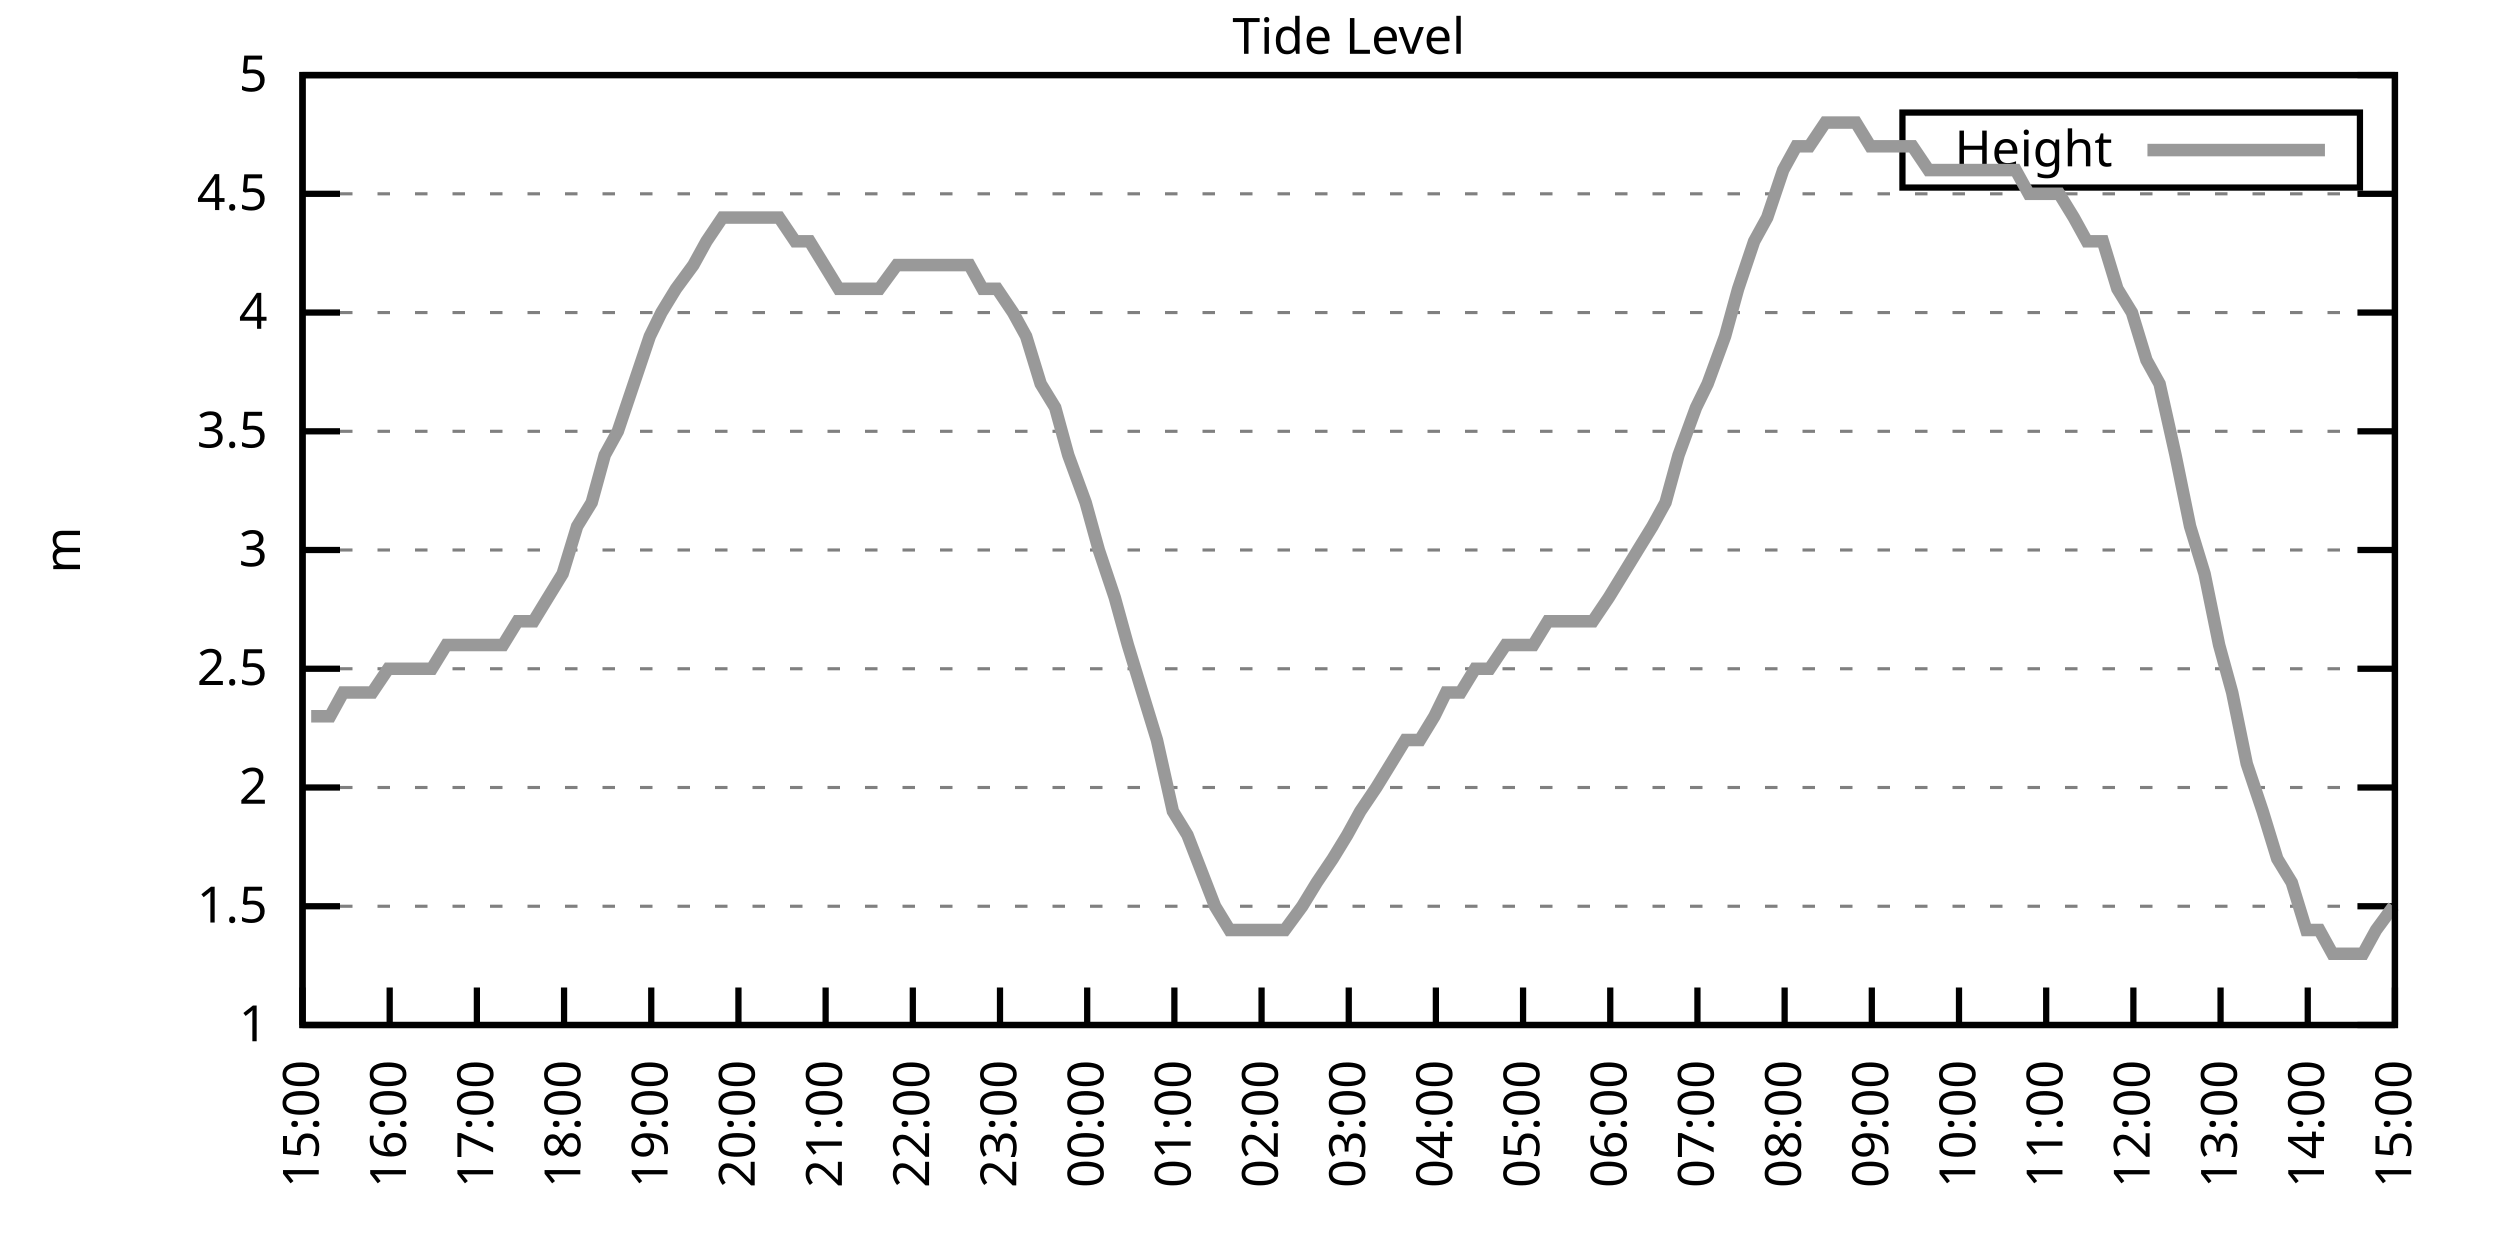
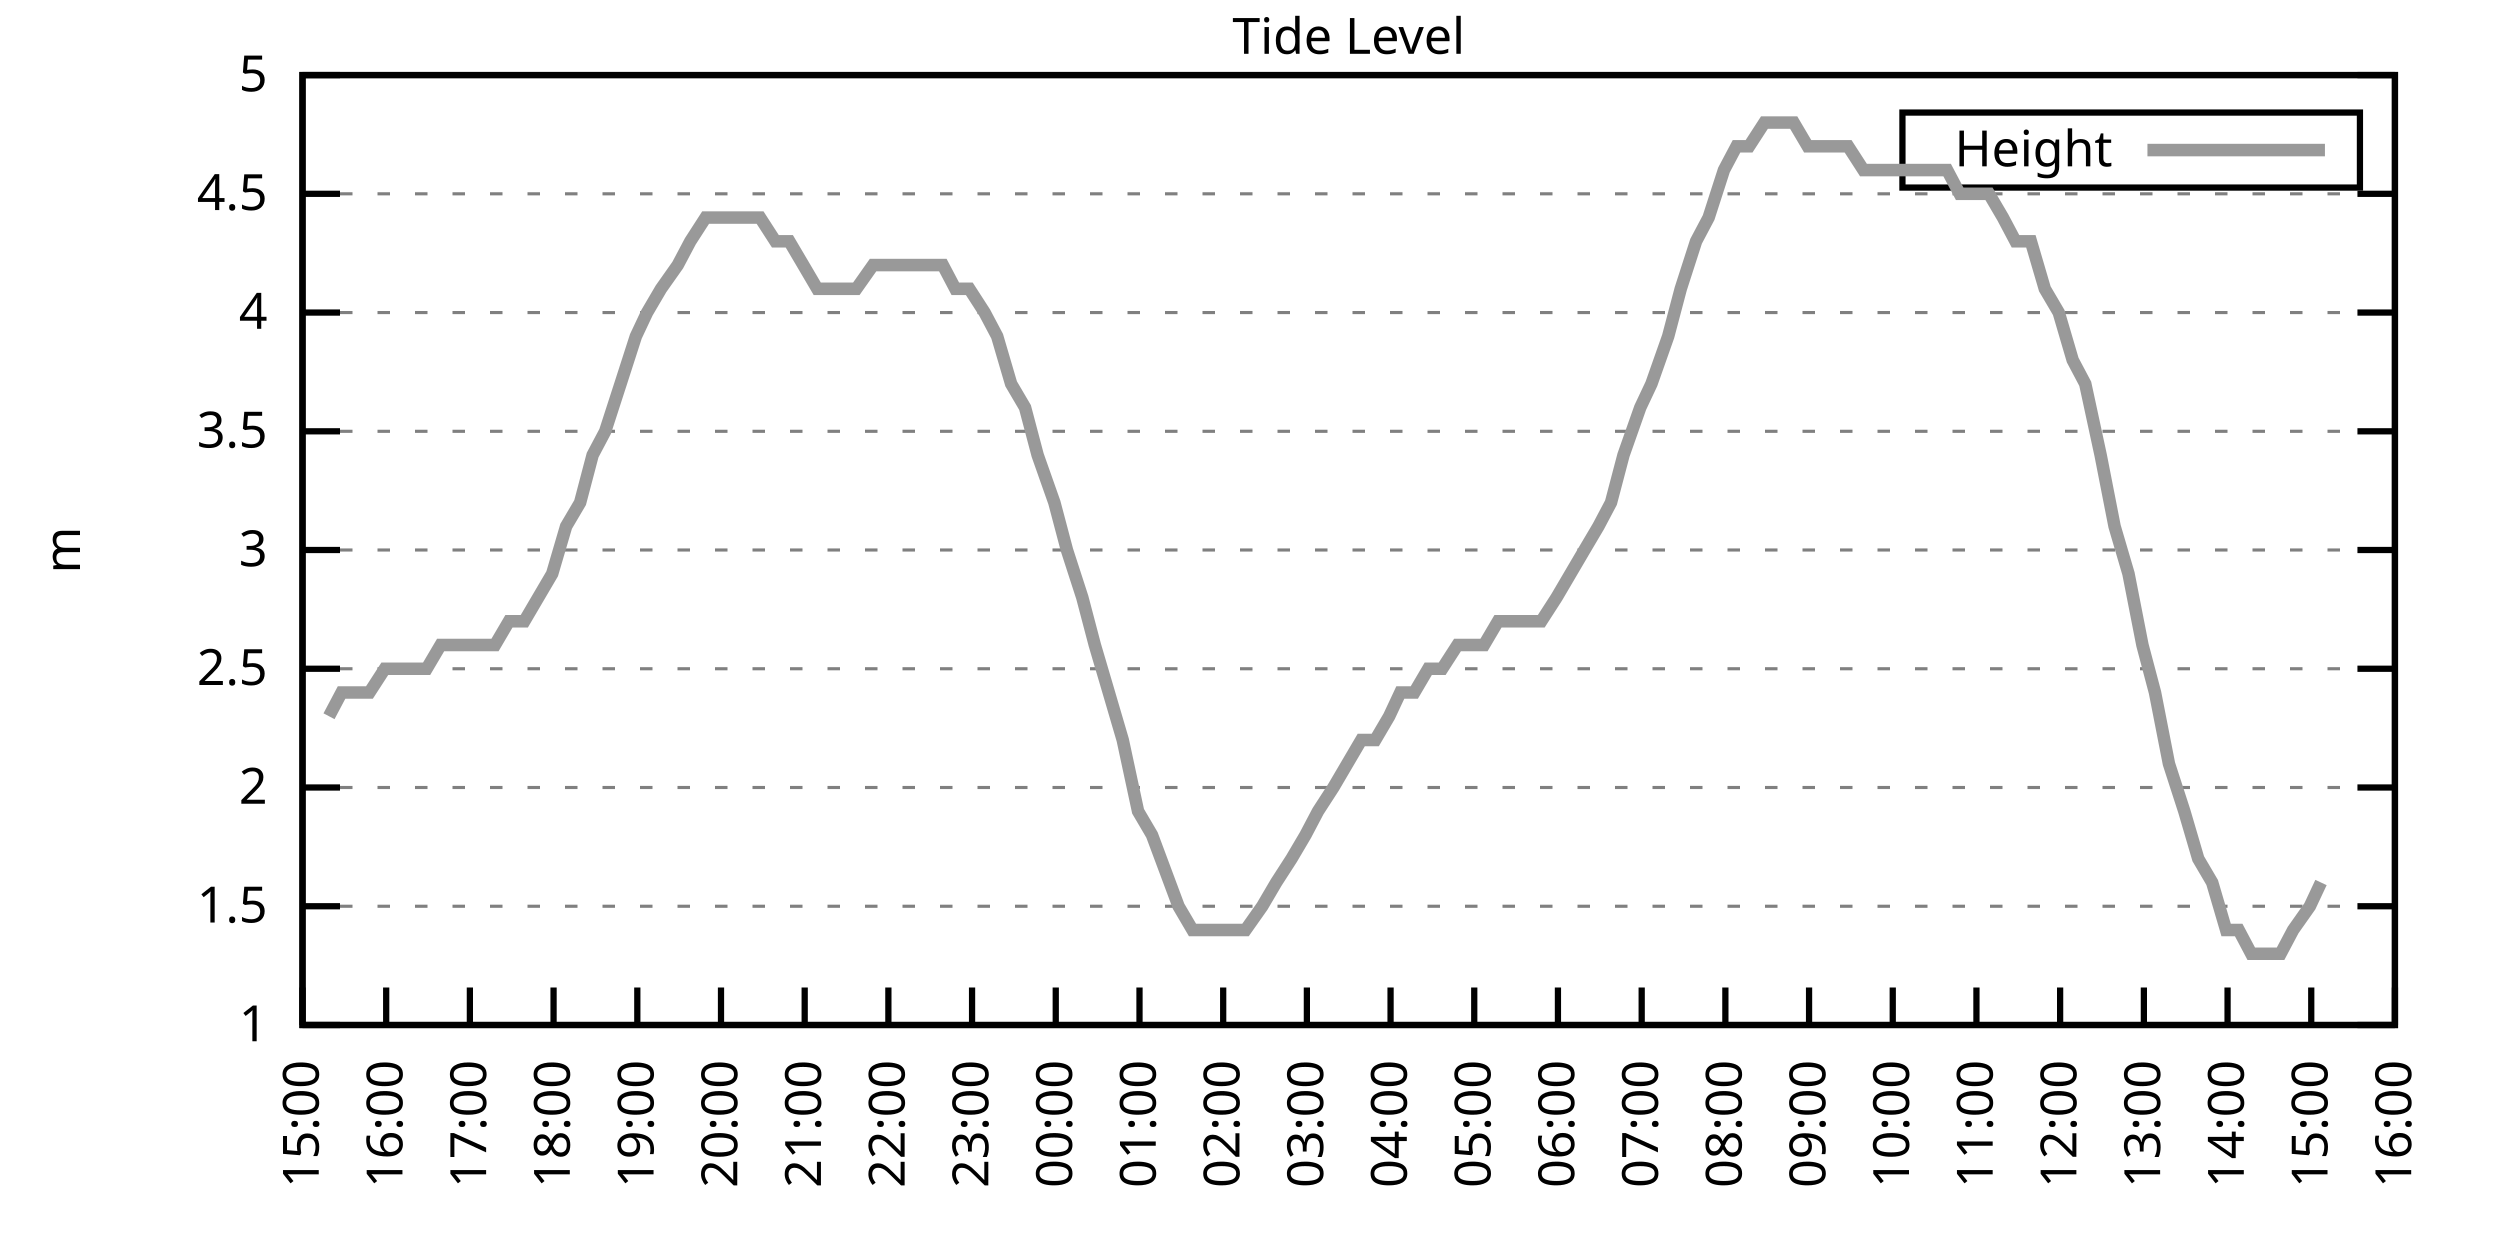
<svg xmlns="http://www.w3.org/2000/svg" xmlns:xlink="http://www.w3.org/1999/xlink" width="400" height="200" viewBox="0 0 400 200">
  <g id="gnuplot_canvas">
    <rect x="0" y="0" width="400" height="200" fill="none" />
    <defs>
      <circle id="gpDot" r="0.5" stroke-width="0.5" stroke="currentColor" />
      <path id="gpPt0" stroke-width="0.333" stroke="currentColor" d="M-1,0 h2 M0,-1 v2" />
      <path id="gpPt1" stroke-width="0.333" stroke="currentColor" d="M-1,-1 L1,1 M1,-1 L-1,1" />
      <path id="gpPt2" stroke-width="0.333" stroke="currentColor" d="M-1,0 L1,0 M0,-1 L0,1 M-1,-1 L1,1 M-1,1 L1,-1" />
      <rect id="gpPt3" stroke-width="0.333" stroke="currentColor" x="-1" y="-1" width="2" height="2" />
      <rect id="gpPt4" stroke-width="0.333" stroke="currentColor" fill="currentColor" x="-1" y="-1" width="2" height="2" />
      <circle id="gpPt5" stroke-width="0.333" stroke="currentColor" cx="0" cy="0" r="1" />
      <use xlink:href="#gpPt5" id="gpPt6" fill="currentColor" stroke="none" />
      <path id="gpPt7" stroke-width="0.333" stroke="currentColor" d="M0,-1.33 L-1.33,0.67 L1.33,0.67 z" />
      <use xlink:href="#gpPt7" id="gpPt8" fill="currentColor" stroke="none" />
      <use xlink:href="#gpPt7" id="gpPt9" stroke="currentColor" transform="rotate(180)" />
      <use xlink:href="#gpPt9" id="gpPt10" fill="currentColor" stroke="none" />
      <use xlink:href="#gpPt3" id="gpPt11" stroke="currentColor" transform="rotate(45)" />
      <use xlink:href="#gpPt11" id="gpPt12" fill="currentColor" stroke="none" />
      <path id="gpPt13" stroke-width="0.333" stroke="currentColor" d="M0,1.330 L1.265,0.411 L0.782,-1.067 L-0.782,-1.076 L-1.265,0.411 z" />
      <use xlink:href="#gpPt13" id="gpPt14" fill="currentColor" stroke="none" />
      <filter id="textbox" filterUnits="objectBoundingBox" x="0" y="0" height="1" width="1">
        <feFlood flood-color="white" flood-opacity="1" result="bgnd" />
        <feComposite in="SourceGraphic" in2="bgnd" operator="atop" />
      </filter>
      <filter id="greybox" filterUnits="objectBoundingBox" x="0" y="0" height="1" width="1">
        <feFlood flood-color="lightgrey" flood-opacity="1" result="grey" />
        <feComposite in="SourceGraphic" in2="grey" operator="atop" />
      </filter>
    </defs>
    <g fill="none" color="white" stroke="currentColor" stroke-width="1.00" stroke-linecap="butt" stroke-linejoin="miter">
</g>
    <g fill="none" color="black" stroke="currentColor" stroke-width="1.00" stroke-linecap="butt" stroke-linejoin="miter">
      <g stroke="none" shape-rendering="crispEdges">
        <polygon fill="rgb(255, 255, 255)" points="48.40,164.00 383.18,164.00 383.18,12.02 48.40,12.02 " />
      </g>
    </g>
    <g fill="none" color="black" stroke="currentColor" stroke-width="1.00" stroke-linecap="butt" stroke-linejoin="miter">
</g>
    <g fill="none" color="black" stroke="black" stroke-width="0.50" stroke-linecap="butt" stroke-linejoin="miter">
</g>
    <g fill="none" color="gray" stroke="currentColor" stroke-width="0.50" stroke-linecap="butt" stroke-linejoin="miter">
      <path stroke="gray" stroke-dasharray="2,4" class="gridline" d="M48.40,164.00 L383.19,164.00  " />
    </g>
    <g fill="none" color="gray" stroke="gray" stroke-width="1.00" stroke-linecap="butt" stroke-linejoin="miter">
</g>
    <g fill="none" color="black" stroke="currentColor" stroke-width="1.00" stroke-linecap="butt" stroke-linejoin="miter">
      <path stroke="black" d="M48.40,164.00 L54.40,164.00 M383.19,164.00 L377.19,164.00  " />
      <g transform="translate(42.80,166.60)" stroke="none" fill="black" font-family="Sans" font-size="8.00" text-anchor="end">
        <text>
          <tspan font-family="Sans"> 1</tspan>
        </text>
      </g>
    </g>
    <g fill="none" color="black" stroke="currentColor" stroke-width="1.00" stroke-linecap="butt" stroke-linejoin="miter">
</g>
    <g fill="none" color="black" stroke="black" stroke-width="0.50" stroke-linecap="butt" stroke-linejoin="miter">
</g>
    <g fill="none" color="gray" stroke="currentColor" stroke-width="0.50" stroke-linecap="butt" stroke-linejoin="miter">
      <path stroke="gray" stroke-dasharray="2,4" class="gridline" d="M48.40,145.00 L383.19,145.00  " />
    </g>
    <g fill="none" color="gray" stroke="gray" stroke-width="1.00" stroke-linecap="butt" stroke-linejoin="miter">
</g>
    <g fill="none" color="black" stroke="currentColor" stroke-width="1.00" stroke-linecap="butt" stroke-linejoin="miter">
      <path stroke="black" d="M48.40,145.00 L54.40,145.00 M383.19,145.00 L377.19,145.00  " />
      <g transform="translate(42.80,147.60)" stroke="none" fill="black" font-family="Sans" font-size="8.00" text-anchor="end">
        <text>
          <tspan font-family="Sans"> 1.5</tspan>
        </text>
      </g>
    </g>
    <g fill="none" color="black" stroke="currentColor" stroke-width="1.00" stroke-linecap="butt" stroke-linejoin="miter">
</g>
    <g fill="none" color="black" stroke="black" stroke-width="0.50" stroke-linecap="butt" stroke-linejoin="miter">
</g>
    <g fill="none" color="gray" stroke="currentColor" stroke-width="0.50" stroke-linecap="butt" stroke-linejoin="miter">
      <path stroke="gray" stroke-dasharray="2,4" class="gridline" d="M48.40,126.00 L383.19,126.00  " />
    </g>
    <g fill="none" color="gray" stroke="gray" stroke-width="1.00" stroke-linecap="butt" stroke-linejoin="miter">
</g>
    <g fill="none" color="black" stroke="currentColor" stroke-width="1.00" stroke-linecap="butt" stroke-linejoin="miter">
      <path stroke="black" d="M48.40,126.00 L54.40,126.00 M383.19,126.00 L377.19,126.00  " />
      <g transform="translate(42.80,128.60)" stroke="none" fill="black" font-family="Sans" font-size="8.00" text-anchor="end">
        <text>
          <tspan font-family="Sans"> 2</tspan>
        </text>
      </g>
    </g>
    <g fill="none" color="black" stroke="currentColor" stroke-width="1.00" stroke-linecap="butt" stroke-linejoin="miter">
</g>
    <g fill="none" color="black" stroke="black" stroke-width="0.50" stroke-linecap="butt" stroke-linejoin="miter">
</g>
    <g fill="none" color="gray" stroke="currentColor" stroke-width="0.50" stroke-linecap="butt" stroke-linejoin="miter">
      <path stroke="gray" stroke-dasharray="2,4" class="gridline" d="M48.40,107.00 L383.19,107.00  " />
    </g>
    <g fill="none" color="gray" stroke="gray" stroke-width="1.00" stroke-linecap="butt" stroke-linejoin="miter">
</g>
    <g fill="none" color="black" stroke="currentColor" stroke-width="1.00" stroke-linecap="butt" stroke-linejoin="miter">
      <path stroke="black" d="M48.40,107.00 L54.40,107.00 M383.19,107.00 L377.19,107.00  " />
      <g transform="translate(42.80,109.60)" stroke="none" fill="black" font-family="Sans" font-size="8.00" text-anchor="end">
        <text>
          <tspan font-family="Sans"> 2.5</tspan>
        </text>
      </g>
    </g>
    <g fill="none" color="black" stroke="currentColor" stroke-width="1.00" stroke-linecap="butt" stroke-linejoin="miter">
</g>
    <g fill="none" color="black" stroke="black" stroke-width="0.50" stroke-linecap="butt" stroke-linejoin="miter">
</g>
    <g fill="none" color="gray" stroke="currentColor" stroke-width="0.50" stroke-linecap="butt" stroke-linejoin="miter">
      <path stroke="gray" stroke-dasharray="2,4" class="gridline" d="M48.40,88.00 L383.19,88.00  " />
    </g>
    <g fill="none" color="gray" stroke="gray" stroke-width="1.00" stroke-linecap="butt" stroke-linejoin="miter">
</g>
    <g fill="none" color="black" stroke="currentColor" stroke-width="1.00" stroke-linecap="butt" stroke-linejoin="miter">
      <path stroke="black" d="M48.40,88.00 L54.40,88.00 M383.19,88.00 L377.19,88.00  " />
      <g transform="translate(42.80,90.60)" stroke="none" fill="black" font-family="Sans" font-size="8.00" text-anchor="end">
        <text>
          <tspan font-family="Sans"> 3</tspan>
        </text>
      </g>
    </g>
    <g fill="none" color="black" stroke="currentColor" stroke-width="1.00" stroke-linecap="butt" stroke-linejoin="miter">
</g>
    <g fill="none" color="black" stroke="black" stroke-width="0.50" stroke-linecap="butt" stroke-linejoin="miter">
</g>
    <g fill="none" color="gray" stroke="currentColor" stroke-width="0.50" stroke-linecap="butt" stroke-linejoin="miter">
      <path stroke="gray" stroke-dasharray="2,4" class="gridline" d="M48.40,69.01 L383.19,69.01  " />
    </g>
    <g fill="none" color="gray" stroke="gray" stroke-width="1.00" stroke-linecap="butt" stroke-linejoin="miter">
</g>
    <g fill="none" color="black" stroke="currentColor" stroke-width="1.00" stroke-linecap="butt" stroke-linejoin="miter">
      <path stroke="black" d="M48.40,69.01 L54.40,69.01 M383.19,69.01 L377.19,69.01  " />
      <g transform="translate(42.80,71.61)" stroke="none" fill="black" font-family="Sans" font-size="8.00" text-anchor="end">
        <text>
          <tspan font-family="Sans"> 3.5</tspan>
        </text>
      </g>
    </g>
    <g fill="none" color="black" stroke="currentColor" stroke-width="1.00" stroke-linecap="butt" stroke-linejoin="miter">
</g>
    <g fill="none" color="black" stroke="black" stroke-width="0.50" stroke-linecap="butt" stroke-linejoin="miter">
</g>
    <g fill="none" color="gray" stroke="currentColor" stroke-width="0.50" stroke-linecap="butt" stroke-linejoin="miter">
      <path stroke="gray" stroke-dasharray="2,4" class="gridline" d="M48.40,50.01 L383.19,50.01  " />
    </g>
    <g fill="none" color="gray" stroke="gray" stroke-width="1.00" stroke-linecap="butt" stroke-linejoin="miter">
</g>
    <g fill="none" color="black" stroke="currentColor" stroke-width="1.00" stroke-linecap="butt" stroke-linejoin="miter">
      <path stroke="black" d="M48.40,50.01 L54.40,50.01 M383.19,50.01 L377.19,50.01  " />
      <g transform="translate(42.80,52.61)" stroke="none" fill="black" font-family="Sans" font-size="8.00" text-anchor="end">
        <text>
          <tspan font-family="Sans"> 4</tspan>
        </text>
      </g>
    </g>
    <g fill="none" color="black" stroke="currentColor" stroke-width="1.00" stroke-linecap="butt" stroke-linejoin="miter">
</g>
    <g fill="none" color="black" stroke="black" stroke-width="0.50" stroke-linecap="butt" stroke-linejoin="miter">
</g>
    <g fill="none" color="gray" stroke="currentColor" stroke-width="0.50" stroke-linecap="butt" stroke-linejoin="miter">
      <path stroke="gray" stroke-dasharray="2,4" class="gridline" d="M48.40,31.01 L383.19,31.01  " />
    </g>
    <g fill="none" color="gray" stroke="gray" stroke-width="1.00" stroke-linecap="butt" stroke-linejoin="miter">
</g>
    <g fill="none" color="black" stroke="currentColor" stroke-width="1.00" stroke-linecap="butt" stroke-linejoin="miter">
      <path stroke="black" d="M48.40,31.01 L54.40,31.01 M383.19,31.01 L377.19,31.01  " />
      <g transform="translate(42.80,33.61)" stroke="none" fill="black" font-family="Sans" font-size="8.00" text-anchor="end">
        <text>
          <tspan font-family="Sans"> 4.5</tspan>
        </text>
      </g>
    </g>
    <g fill="none" color="black" stroke="currentColor" stroke-width="1.00" stroke-linecap="butt" stroke-linejoin="miter">
</g>
    <g fill="none" color="black" stroke="black" stroke-width="0.50" stroke-linecap="butt" stroke-linejoin="miter">
</g>
    <g fill="none" color="gray" stroke="currentColor" stroke-width="0.50" stroke-linecap="butt" stroke-linejoin="miter">
      <path stroke="gray" stroke-dasharray="2,4" class="gridline" d="M48.40,12.01 L383.19,12.01  " />
    </g>
    <g fill="none" color="gray" stroke="gray" stroke-width="1.00" stroke-linecap="butt" stroke-linejoin="miter">
</g>
    <g fill="none" color="black" stroke="currentColor" stroke-width="1.00" stroke-linecap="butt" stroke-linejoin="miter">
      <path stroke="black" d="M48.40,12.01 L54.40,12.01 M383.19,12.01 L377.19,12.01  " />
      <g transform="translate(42.80,14.61)" stroke="none" fill="black" font-family="Sans" font-size="8.00" text-anchor="end">
        <text>
          <tspan font-family="Sans"> 5</tspan>
        </text>
      </g>
    </g>
    <g fill="none" color="black" stroke="currentColor" stroke-width="1.00" stroke-linecap="butt" stroke-linejoin="miter">
      <path stroke="black" d="M48.40,164.00 L48.40,158.00  " />
      <g transform="translate(51.00,169.60) rotate(270.00)" stroke="none" fill="black" font-family="Sans" font-size="8.00" text-anchor="end">
        <text>
          <tspan font-family="Sans">15:00</tspan>
        </text>
      </g>
    </g>
    <g fill="none" color="black" stroke="currentColor" stroke-width="1.00" stroke-linecap="butt" stroke-linejoin="miter">
-       <path stroke="black" d="M62.35,164.00 L62.35,158.00  " />
-       <g transform="translate(64.95,169.60) rotate(270.00)" stroke="none" fill="black" font-family="Sans" font-size="8.00" text-anchor="end">
+       <path stroke="black" d="M61.79,164.00 L61.79,158.00  " />
+       <g transform="translate(64.39,169.60) rotate(270.00)" stroke="none" fill="black" font-family="Sans" font-size="8.00" text-anchor="end">
        <text>
          <tspan font-family="Sans">16:00</tspan>
        </text>
      </g>
    </g>
    <g fill="none" color="black" stroke="currentColor" stroke-width="1.00" stroke-linecap="butt" stroke-linejoin="miter">
-       <path stroke="black" d="M76.30,164.00 L76.30,158.00  " />
-       <g transform="translate(78.90,169.60) rotate(270.00)" stroke="none" fill="black" font-family="Sans" font-size="8.00" text-anchor="end">
+       <path stroke="black" d="M75.18,164.00 L75.18,158.00  " />
+       <g transform="translate(77.78,169.60) rotate(270.00)" stroke="none" fill="black" font-family="Sans" font-size="8.00" text-anchor="end">
        <text>
          <tspan font-family="Sans">17:00</tspan>
        </text>
      </g>
    </g>
    <g fill="none" color="black" stroke="currentColor" stroke-width="1.00" stroke-linecap="butt" stroke-linejoin="miter">
-       <path stroke="black" d="M90.25,164.00 L90.25,158.00  " />
-       <g transform="translate(92.85,169.60) rotate(270.00)" stroke="none" fill="black" font-family="Sans" font-size="8.00" text-anchor="end">
+       <path stroke="black" d="M88.57,164.00 L88.57,158.00  " />
+       <g transform="translate(91.17,169.60) rotate(270.00)" stroke="none" fill="black" font-family="Sans" font-size="8.00" text-anchor="end">
        <text>
          <tspan font-family="Sans">18:00</tspan>
        </text>
      </g>
    </g>
    <g fill="none" color="black" stroke="currentColor" stroke-width="1.00" stroke-linecap="butt" stroke-linejoin="miter">
-       <path stroke="black" d="M104.20,164.00 L104.20,158.00  " />
-       <g transform="translate(106.80,169.60) rotate(270.00)" stroke="none" fill="black" font-family="Sans" font-size="8.00" text-anchor="end">
+       <path stroke="black" d="M101.97,164.00 L101.97,158.00  " />
+       <g transform="translate(104.57,169.60) rotate(270.00)" stroke="none" fill="black" font-family="Sans" font-size="8.00" text-anchor="end">
        <text>
          <tspan font-family="Sans">19:00</tspan>
        </text>
      </g>
    </g>
    <g fill="none" color="black" stroke="currentColor" stroke-width="1.00" stroke-linecap="butt" stroke-linejoin="miter">
-       <path stroke="black" d="M118.15,164.00 L118.15,158.00  " />
-       <g transform="translate(120.75,169.60) rotate(270.00)" stroke="none" fill="black" font-family="Sans" font-size="8.00" text-anchor="end">
+       <path stroke="black" d="M115.36,164.00 L115.36,158.00  " />
+       <g transform="translate(117.96,169.60) rotate(270.00)" stroke="none" fill="black" font-family="Sans" font-size="8.00" text-anchor="end">
        <text>
          <tspan font-family="Sans">20:00</tspan>
        </text>
      </g>
    </g>
    <g fill="none" color="black" stroke="currentColor" stroke-width="1.00" stroke-linecap="butt" stroke-linejoin="miter">
-       <path stroke="black" d="M132.10,164.00 L132.10,158.00  " />
-       <g transform="translate(134.70,169.60) rotate(270.00)" stroke="none" fill="black" font-family="Sans" font-size="8.00" text-anchor="end">
+       <path stroke="black" d="M128.75,164.00 L128.75,158.00  " />
+       <g transform="translate(131.35,169.60) rotate(270.00)" stroke="none" fill="black" font-family="Sans" font-size="8.00" text-anchor="end">
        <text>
          <tspan font-family="Sans">21:00</tspan>
        </text>
      </g>
    </g>
    <g fill="none" color="black" stroke="currentColor" stroke-width="1.00" stroke-linecap="butt" stroke-linejoin="miter">
-       <path stroke="black" d="M146.05,164.00 L146.05,158.00  " />
-       <g transform="translate(148.65,169.60) rotate(270.00)" stroke="none" fill="black" font-family="Sans" font-size="8.00" text-anchor="end">
+       <path stroke="black" d="M142.14,164.00 L142.14,158.00  " />
+       <g transform="translate(144.74,169.60) rotate(270.00)" stroke="none" fill="black" font-family="Sans" font-size="8.00" text-anchor="end">
        <text>
          <tspan font-family="Sans">22:00</tspan>
        </text>
      </g>
    </g>
    <g fill="none" color="black" stroke="currentColor" stroke-width="1.00" stroke-linecap="butt" stroke-linejoin="miter">
-       <path stroke="black" d="M160.00,164.00 L160.00,158.00  " />
-       <g transform="translate(162.60,169.60) rotate(270.00)" stroke="none" fill="black" font-family="Sans" font-size="8.00" text-anchor="end">
+       <path stroke="black" d="M155.53,164.00 L155.53,158.00  " />
+       <g transform="translate(158.13,169.60) rotate(270.00)" stroke="none" fill="black" font-family="Sans" font-size="8.00" text-anchor="end">
        <text>
          <tspan font-family="Sans">23:00</tspan>
        </text>
      </g>
    </g>
    <g fill="none" color="black" stroke="currentColor" stroke-width="1.00" stroke-linecap="butt" stroke-linejoin="miter">
-       <path stroke="black" d="M173.95,164.00 L173.95,158.00  " />
-       <g transform="translate(176.55,169.60) rotate(270.00)" stroke="none" fill="black" font-family="Sans" font-size="8.00" text-anchor="end">
+       <path stroke="black" d="M168.92,164.00 L168.92,158.00  " />
+       <g transform="translate(171.52,169.60) rotate(270.00)" stroke="none" fill="black" font-family="Sans" font-size="8.00" text-anchor="end">
        <text>
          <tspan font-family="Sans">00:00</tspan>
        </text>
      </g>
    </g>
    <g fill="none" color="black" stroke="currentColor" stroke-width="1.00" stroke-linecap="butt" stroke-linejoin="miter">
-       <path stroke="black" d="M187.90,164.00 L187.90,158.00  " />
-       <g transform="translate(190.50,169.60) rotate(270.00)" stroke="none" fill="black" font-family="Sans" font-size="8.00" text-anchor="end">
+       <path stroke="black" d="M182.32,164.00 L182.32,158.00  " />
+       <g transform="translate(184.92,169.60) rotate(270.00)" stroke="none" fill="black" font-family="Sans" font-size="8.00" text-anchor="end">
        <text>
          <tspan font-family="Sans">01:00</tspan>
        </text>
      </g>
    </g>
    <g fill="none" color="black" stroke="currentColor" stroke-width="1.00" stroke-linecap="butt" stroke-linejoin="miter">
-       <path stroke="black" d="M201.85,164.00 L201.85,158.00  " />
-       <g transform="translate(204.45,169.60) rotate(270.00)" stroke="none" fill="black" font-family="Sans" font-size="8.00" text-anchor="end">
+       <path stroke="black" d="M195.71,164.00 L195.71,158.00  " />
+       <g transform="translate(198.31,169.60) rotate(270.00)" stroke="none" fill="black" font-family="Sans" font-size="8.00" text-anchor="end">
        <text>
          <tspan font-family="Sans">02:00</tspan>
        </text>
      </g>
    </g>
    <g fill="none" color="black" stroke="currentColor" stroke-width="1.00" stroke-linecap="butt" stroke-linejoin="miter">
-       <path stroke="black" d="M215.80,164.00 L215.80,158.00  " />
-       <g transform="translate(218.40,169.60) rotate(270.00)" stroke="none" fill="black" font-family="Sans" font-size="8.00" text-anchor="end">
+       <path stroke="black" d="M209.10,164.00 L209.10,158.00  " />
+       <g transform="translate(211.70,169.60) rotate(270.00)" stroke="none" fill="black" font-family="Sans" font-size="8.00" text-anchor="end">
        <text>
          <tspan font-family="Sans">03:00</tspan>
        </text>
      </g>
    </g>
    <g fill="none" color="black" stroke="currentColor" stroke-width="1.00" stroke-linecap="butt" stroke-linejoin="miter">
-       <path stroke="black" d="M229.74,164.00 L229.74,158.00  " />
-       <g transform="translate(232.34,169.60) rotate(270.00)" stroke="none" fill="black" font-family="Sans" font-size="8.00" text-anchor="end">
+       <path stroke="black" d="M222.49,164.00 L222.49,158.00  " />
+       <g transform="translate(225.09,169.60) rotate(270.00)" stroke="none" fill="black" font-family="Sans" font-size="8.00" text-anchor="end">
        <text>
          <tspan font-family="Sans">04:00</tspan>
        </text>
      </g>
    </g>
    <g fill="none" color="black" stroke="currentColor" stroke-width="1.00" stroke-linecap="butt" stroke-linejoin="miter">
-       <path stroke="black" d="M243.69,164.00 L243.69,158.00  " />
-       <g transform="translate(246.29,169.60) rotate(270.00)" stroke="none" fill="black" font-family="Sans" font-size="8.00" text-anchor="end">
+       <path stroke="black" d="M235.88,164.00 L235.88,158.00  " />
+       <g transform="translate(238.48,169.60) rotate(270.00)" stroke="none" fill="black" font-family="Sans" font-size="8.00" text-anchor="end">
        <text>
          <tspan font-family="Sans">05:00</tspan>
        </text>
      </g>
    </g>
    <g fill="none" color="black" stroke="currentColor" stroke-width="1.00" stroke-linecap="butt" stroke-linejoin="miter">
-       <path stroke="black" d="M257.64,164.00 L257.64,158.00  " />
-       <g transform="translate(260.24,169.60) rotate(270.00)" stroke="none" fill="black" font-family="Sans" font-size="8.00" text-anchor="end">
+       <path stroke="black" d="M249.27,164.00 L249.27,158.00  " />
+       <g transform="translate(251.87,169.60) rotate(270.00)" stroke="none" fill="black" font-family="Sans" font-size="8.00" text-anchor="end">
        <text>
          <tspan font-family="Sans">06:00</tspan>
        </text>
      </g>
    </g>
    <g fill="none" color="black" stroke="currentColor" stroke-width="1.00" stroke-linecap="butt" stroke-linejoin="miter">
-       <path stroke="black" d="M271.59,164.00 L271.59,158.00  " />
-       <g transform="translate(274.19,169.60) rotate(270.00)" stroke="none" fill="black" font-family="Sans" font-size="8.00" text-anchor="end">
+       <path stroke="black" d="M262.67,164.00 L262.67,158.00  " />
+       <g transform="translate(265.27,169.60) rotate(270.00)" stroke="none" fill="black" font-family="Sans" font-size="8.00" text-anchor="end">
        <text>
          <tspan font-family="Sans">07:00</tspan>
        </text>
      </g>
    </g>
    <g fill="none" color="black" stroke="currentColor" stroke-width="1.00" stroke-linecap="butt" stroke-linejoin="miter">
-       <path stroke="black" d="M285.54,164.00 L285.54,158.00  " />
-       <g transform="translate(288.14,169.60) rotate(270.00)" stroke="none" fill="black" font-family="Sans" font-size="8.00" text-anchor="end">
+       <path stroke="black" d="M276.06,164.00 L276.06,158.00  " />
+       <g transform="translate(278.66,169.60) rotate(270.00)" stroke="none" fill="black" font-family="Sans" font-size="8.00" text-anchor="end">
        <text>
          <tspan font-family="Sans">08:00</tspan>
        </text>
      </g>
    </g>
    <g fill="none" color="black" stroke="currentColor" stroke-width="1.00" stroke-linecap="butt" stroke-linejoin="miter">
-       <path stroke="black" d="M299.49,164.00 L299.49,158.00  " />
-       <g transform="translate(302.09,169.60) rotate(270.00)" stroke="none" fill="black" font-family="Sans" font-size="8.00" text-anchor="end">
+       <path stroke="black" d="M289.45,164.00 L289.45,158.00  " />
+       <g transform="translate(292.05,169.60) rotate(270.00)" stroke="none" fill="black" font-family="Sans" font-size="8.00" text-anchor="end">
        <text>
          <tspan font-family="Sans">09:00</tspan>
        </text>
      </g>
    </g>
    <g fill="none" color="black" stroke="currentColor" stroke-width="1.00" stroke-linecap="butt" stroke-linejoin="miter">
-       <path stroke="black" d="M313.44,164.00 L313.44,158.00  " />
-       <g transform="translate(316.04,169.60) rotate(270.00)" stroke="none" fill="black" font-family="Sans" font-size="8.00" text-anchor="end">
+       <path stroke="black" d="M302.84,164.00 L302.84,158.00  " />
+       <g transform="translate(305.44,169.60) rotate(270.00)" stroke="none" fill="black" font-family="Sans" font-size="8.00" text-anchor="end">
        <text>
          <tspan font-family="Sans">10:00</tspan>
        </text>
      </g>
    </g>
    <g fill="none" color="black" stroke="currentColor" stroke-width="1.00" stroke-linecap="butt" stroke-linejoin="miter">
-       <path stroke="black" d="M327.39,164.00 L327.39,158.00  " />
-       <g transform="translate(329.99,169.60) rotate(270.00)" stroke="none" fill="black" font-family="Sans" font-size="8.00" text-anchor="end">
+       <path stroke="black" d="M316.23,164.00 L316.23,158.00  " />
+       <g transform="translate(318.83,169.60) rotate(270.00)" stroke="none" fill="black" font-family="Sans" font-size="8.00" text-anchor="end">
        <text>
          <tspan font-family="Sans">11:00</tspan>
        </text>
      </g>
    </g>
    <g fill="none" color="black" stroke="currentColor" stroke-width="1.00" stroke-linecap="butt" stroke-linejoin="miter">
-       <path stroke="black" d="M341.34,164.00 L341.34,158.00  " />
-       <g transform="translate(343.94,169.60) rotate(270.00)" stroke="none" fill="black" font-family="Sans" font-size="8.00" text-anchor="end">
+       <path stroke="black" d="M329.62,164.00 L329.62,158.00  " />
+       <g transform="translate(332.22,169.60) rotate(270.00)" stroke="none" fill="black" font-family="Sans" font-size="8.00" text-anchor="end">
        <text>
          <tspan font-family="Sans">12:00</tspan>
        </text>
      </g>
    </g>
    <g fill="none" color="black" stroke="currentColor" stroke-width="1.00" stroke-linecap="butt" stroke-linejoin="miter">
-       <path stroke="black" d="M355.29,164.00 L355.29,158.00  " />
-       <g transform="translate(357.89,169.60) rotate(270.00)" stroke="none" fill="black" font-family="Sans" font-size="8.00" text-anchor="end">
+       <path stroke="black" d="M343.02,164.00 L343.02,158.00  " />
+       <g transform="translate(345.62,169.60) rotate(270.00)" stroke="none" fill="black" font-family="Sans" font-size="8.00" text-anchor="end">
        <text>
          <tspan font-family="Sans">13:00</tspan>
        </text>
      </g>
    </g>
    <g fill="none" color="black" stroke="currentColor" stroke-width="1.00" stroke-linecap="butt" stroke-linejoin="miter">
-       <path stroke="black" d="M369.24,164.00 L369.24,158.00  " />
-       <g transform="translate(371.84,169.60) rotate(270.00)" stroke="none" fill="black" font-family="Sans" font-size="8.00" text-anchor="end">
+       <path stroke="black" d="M356.41,164.00 L356.41,158.00  " />
+       <g transform="translate(359.01,169.60) rotate(270.00)" stroke="none" fill="black" font-family="Sans" font-size="8.00" text-anchor="end">
        <text>
          <tspan font-family="Sans">14:00</tspan>
+         </text>
+       </g>
+     </g>
+     <g fill="none" color="black" stroke="currentColor" stroke-width="1.00" stroke-linecap="butt" stroke-linejoin="miter">
+       <path stroke="black" d="M369.80,164.00 L369.80,158.00  " />
+       <g transform="translate(372.40,169.60) rotate(270.00)" stroke="none" fill="black" font-family="Sans" font-size="8.00" text-anchor="end">
+         <text>
+           <tspan font-family="Sans">15:00</tspan>
        </text>
      </g>
    </g>
    <g fill="none" color="black" stroke="currentColor" stroke-width="1.00" stroke-linecap="butt" stroke-linejoin="miter">
      <path stroke="black" d="M383.19,164.00 L383.19,158.00  " />
      <g transform="translate(385.79,169.60) rotate(270.00)" stroke="none" fill="black" font-family="Sans" font-size="8.00" text-anchor="end">
        <text>
-           <tspan font-family="Sans">15:00</tspan>
+           <tspan font-family="Sans">16:00</tspan>
        </text>
      </g>
    </g>
    <g fill="none" color="black" stroke="currentColor" stroke-width="1.00" stroke-linecap="butt" stroke-linejoin="miter">
</g>
    <g fill="none" color="black" stroke="currentColor" stroke-width="1.00" stroke-linecap="butt" stroke-linejoin="miter">
      <path stroke="black" d="M48.40,12.01 L48.40,164.00 L383.19,164.00 L383.19,12.01 L48.40,12.01 Z  " />
    </g>
    <g fill="none" color="black" stroke="currentColor" stroke-width="1.00" stroke-linecap="butt" stroke-linejoin="miter">
</g>
    <g fill="none" color="black" stroke="currentColor" stroke-width="1.00" stroke-linecap="butt" stroke-linejoin="miter">
      <path stroke="black" d="M304.39,30.01 L304.39,18.01 L377.59,18.01 L377.59,30.01 L304.39,30.01 Z  " />
    </g>
    <g id="Tide_level_plot_1">
      <g fill="none" color="white" stroke="black" stroke-width="2.00" stroke-linecap="butt" stroke-linejoin="miter">
</g>
      <g fill="none" color="black" stroke="currentColor" stroke-width="2.00" stroke-linecap="butt" stroke-linejoin="miter">
        <g transform="translate(337.99,26.61)" stroke="none" fill="black" font-family="Sans" font-size="8.00" text-anchor="end">
          <text>
            <tspan font-family="Sans">Height</tspan>
          </text>
        </g>
      </g>
      <g fill="none" color="black" stroke="currentColor" stroke-width="2.00" stroke-linecap="butt" stroke-linejoin="miter">
-         <path stroke="rgb(153, 153, 153)" d="M343.59,24.01 L371.99,24.01 M49.79,114.60 L52.82,114.60 L54.91,110.80 L57.23,110.80 L59.56,110.80 L62.12,107.00   L63.98,107.00 L66.77,107.00 L69.09,107.00 L71.42,103.20 L73.74,103.20 L75.83,103.20 L78.16,103.20 L80.48,103.20   L82.81,99.40 L85.37,99.40 L87.69,95.60 L90.02,91.80 L92.34,84.21 L94.67,80.41 L96.76,72.81 L98.85,69.01   L101.41,61.41 L103.97,53.81 L105.83,50.01 L108.15,46.21 L110.94,42.41 L113.03,38.61 L115.59,34.81 L117.68,34.81   L120.01,34.81 L122.10,34.81 L124.66,34.81 L127.22,38.61 L129.54,38.61 L131.87,42.41 L134.19,46.21 L136.51,46.21   L138.61,46.21 L140.70,46.21 L143.49,42.41 L145.58,42.41 L148.14,42.41 L150.00,42.41 L152.56,42.41 L155.11,42.41   L157.21,46.21 L159.53,46.21 L162.09,50.01 L164.18,53.81 L166.51,61.41 L168.83,65.21 L170.92,72.81 L173.71,80.41   L175.81,88.00 L178.36,95.60 L180.46,103.20 L182.78,110.80 L185.11,118.40 L187.66,129.80 L189.99,133.60 L194.41,145.00   L196.73,148.80 L199.29,148.80 L201.61,148.80 L203.94,148.80 L205.57,148.80 L208.36,145.00 L210.68,141.20 L213.24,137.40   L215.56,133.60 L217.65,129.80 L220.21,126.00 L222.54,122.20 L224.86,118.40 L227.19,118.40 L229.51,114.60 L231.37,110.80   L233.70,110.80 L236.02,107.00 L238.35,107.00 L240.90,103.20 L243.23,103.20 L245.32,103.20 L247.65,99.40 L250.44,99.40   L252.53,99.40 L254.85,99.40 L257.41,95.60 L259.74,91.80 L262.06,88.00 L264.39,84.21 L266.48,80.41 L268.57,72.81   L271.36,65.21 L273.22,61.41 L276.01,53.81 L278.10,46.21 L280.66,38.61 L282.75,34.81 L285.31,27.21 L287.40,23.41   L289.50,23.41 L292.05,19.61 L294.15,19.61 L296.94,19.61 L299.26,23.41 L301.58,23.41 L303.91,23.41 L306.00,23.41   L308.56,27.21 L310.88,27.21 L312.98,27.21 L315.07,27.21 L317.63,27.21 L320.18,27.21 L322.51,27.21 L324.60,31.01   L327.16,31.01 L329.48,31.01 L331.81,34.81 L333.90,38.61 L336.46,38.61 L338.78,46.21 L341.11,50.01 L343.43,57.61   L345.53,61.41 L348.08,72.81 L350.41,84.21 L352.73,91.80 L355.06,103.20 L357.15,110.80 L359.48,122.20 L362.03,129.80   L364.36,137.40 L366.68,141.20 L369.01,148.80 L371.10,148.80 L373.19,152.60 L375.98,152.60 L378.08,152.60 L380.17,148.80   L382.96,145.00  " />
+         <path stroke="rgb(153, 153, 153)" d="M343.59,24.01 L371.99,24.01 M52.64,114.60 L54.65,110.80 L56.88,110.80 L59.11,110.80 L61.57,107.00 L63.35,107.00   L66.03,107.00 L68.26,107.00 L70.50,103.20 L72.73,103.20 L74.74,103.20 L76.97,103.20 L79.20,103.20 L81.43,99.40   L83.89,99.40 L86.12,95.60 L88.35,91.80 L90.58,84.21 L92.82,80.41 L94.82,72.81 L96.83,69.01 L99.29,61.41   L101.74,53.81 L103.53,50.01 L105.76,46.21 L108.44,42.41 L110.45,38.61 L112.90,34.81 L114.91,34.81 L117.14,34.81   L119.15,34.81 L121.61,34.81 L124.06,38.61 L126.29,38.61 L128.53,42.41 L130.76,46.21 L132.99,46.21 L135.00,46.21   L137.01,46.21 L139.69,42.41 L141.69,42.41 L144.15,42.41 L145.94,42.41 L148.39,42.41 L150.85,42.41 L152.85,46.21   L155.09,46.21 L157.54,50.01 L159.55,53.81 L161.78,61.41 L164.01,65.21 L166.02,72.81 L168.70,80.41 L170.71,88.00   L173.17,95.60 L175.17,103.20 L177.41,110.80 L179.64,118.40 L182.09,129.80 L184.32,133.60 L188.57,145.00 L190.80,148.80   L193.25,148.80 L195.48,148.80 L197.72,148.80 L199.28,148.80 L201.96,145.00 L204.19,141.20 L206.64,137.40 L208.88,133.60   L210.88,129.80 L213.34,126.00 L215.57,122.20 L217.80,118.40 L220.04,118.40 L222.27,114.60 L224.05,110.80 L226.29,110.80   L228.52,107.00 L230.75,107.00 L233.20,103.20 L235.44,103.20 L237.44,103.20 L239.68,99.40 L242.36,99.40 L244.36,99.40   L246.60,99.40 L249.05,95.60 L251.28,91.80 L253.51,88.00 L255.75,84.21 L257.76,80.41 L259.76,72.81 L262.44,65.21   L264.23,61.41 L266.91,53.81 L268.92,46.21 L271.37,38.61 L273.38,34.81 L275.83,27.21 L277.84,23.41 L279.85,23.41   L282.31,19.61 L284.32,19.61 L286.99,19.61 L289.23,23.41 L291.46,23.41 L293.69,23.41 L295.70,23.41 L298.15,27.21   L300.39,27.21 L302.39,27.21 L304.40,27.21 L306.86,27.21 L309.31,27.21 L311.54,27.21 L313.55,31.01 L316.01,31.01   L318.24,31.01 L320.47,34.81 L322.48,38.61 L324.94,38.61 L327.17,46.21 L329.40,50.01 L331.63,57.61 L333.64,61.41   L336.10,72.81 L338.33,84.21 L340.56,91.80 L342.79,103.20 L344.80,110.80 L347.03,122.20 L349.49,129.80 L351.72,137.40   L353.95,141.20 L356.18,148.80 L358.19,148.80 L360.20,152.60 L362.88,152.60 L364.89,152.60 L366.90,148.80 L369.58,145.00   L371.36,141.20  " />
      </g>
    </g>
    <g fill="none" color="black" stroke="currentColor" stroke-width="2.00" stroke-linecap="butt" stroke-linejoin="miter">
</g>
    <g fill="none" color="black" stroke="black" stroke-width="1.00" stroke-linecap="butt" stroke-linejoin="miter">
</g>
    <g fill="none" color="black" stroke="currentColor" stroke-width="1.00" stroke-linecap="butt" stroke-linejoin="miter">
      <path stroke="black" d="M48.40,12.01 L48.40,164.00 L383.19,164.00 L383.19,12.01 L48.40,12.01 Z  " />
      <g transform="translate(12.80,88.01) rotate(270.00)" stroke="none" fill="black" font-family="Sans" font-size="8.00" text-anchor="middle">
        <text>
          <tspan font-family="Sans">m</tspan>
        </text>
      </g>
    </g>
    <g fill="none" color="black" stroke="currentColor" stroke-width="1.00" stroke-linecap="butt" stroke-linejoin="miter">
</g>
    <g fill="none" color="black" stroke="currentColor" stroke-width="1.00" stroke-linecap="butt" stroke-linejoin="miter">
      <g transform="translate(215.79,8.61)" stroke="none" fill="black" font-family="Sans" font-size="8.00" text-anchor="middle">
        <text>
          <tspan font-family="Sans">Tide Level</tspan>
        </text>
      </g>
    </g>
    <g fill="none" color="black" stroke="currentColor" stroke-width="1.00" stroke-linecap="butt" stroke-linejoin="miter">
</g>
  </g>
</svg>
